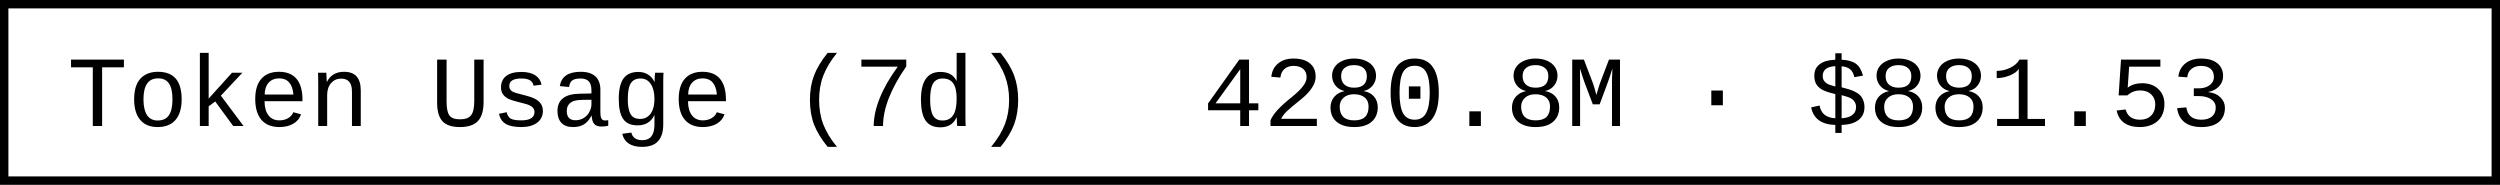
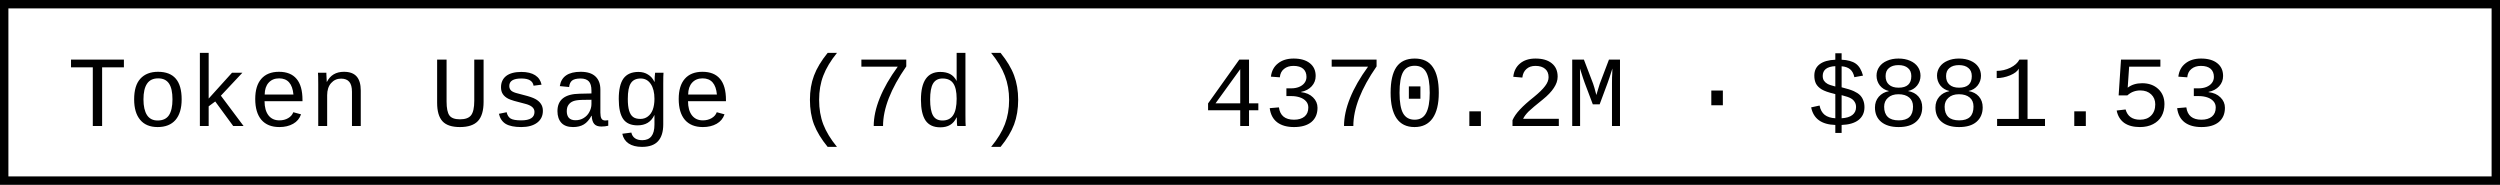
- <svg xmlns="http://www.w3.org/2000/svg" width="297.6" height="22" role="img" aria-label="Token Usage (7d): 4280.8M · $881.53">
+ <svg xmlns="http://www.w3.org/2000/svg" width="297.6" height="22" role="img" aria-label="Token Usage (7d): 4370.2M · $881.53">
  <rect x="0.5" y="0.5" width="296.6" height="21" fill="#fff" stroke="#000" stroke-width="1" />
  <g font-family="'Consolas','Monaco','Courier New',monospace" font-size="12" fill="#000">
    <text x="8" y="15">Token Usage (7d)</text>
-     <text x="143.2" y="15">4280.8M · $881.53</text>
+     <text x="143.2" y="15">4370.2M · $881.53</text>
  </g>
</svg>
